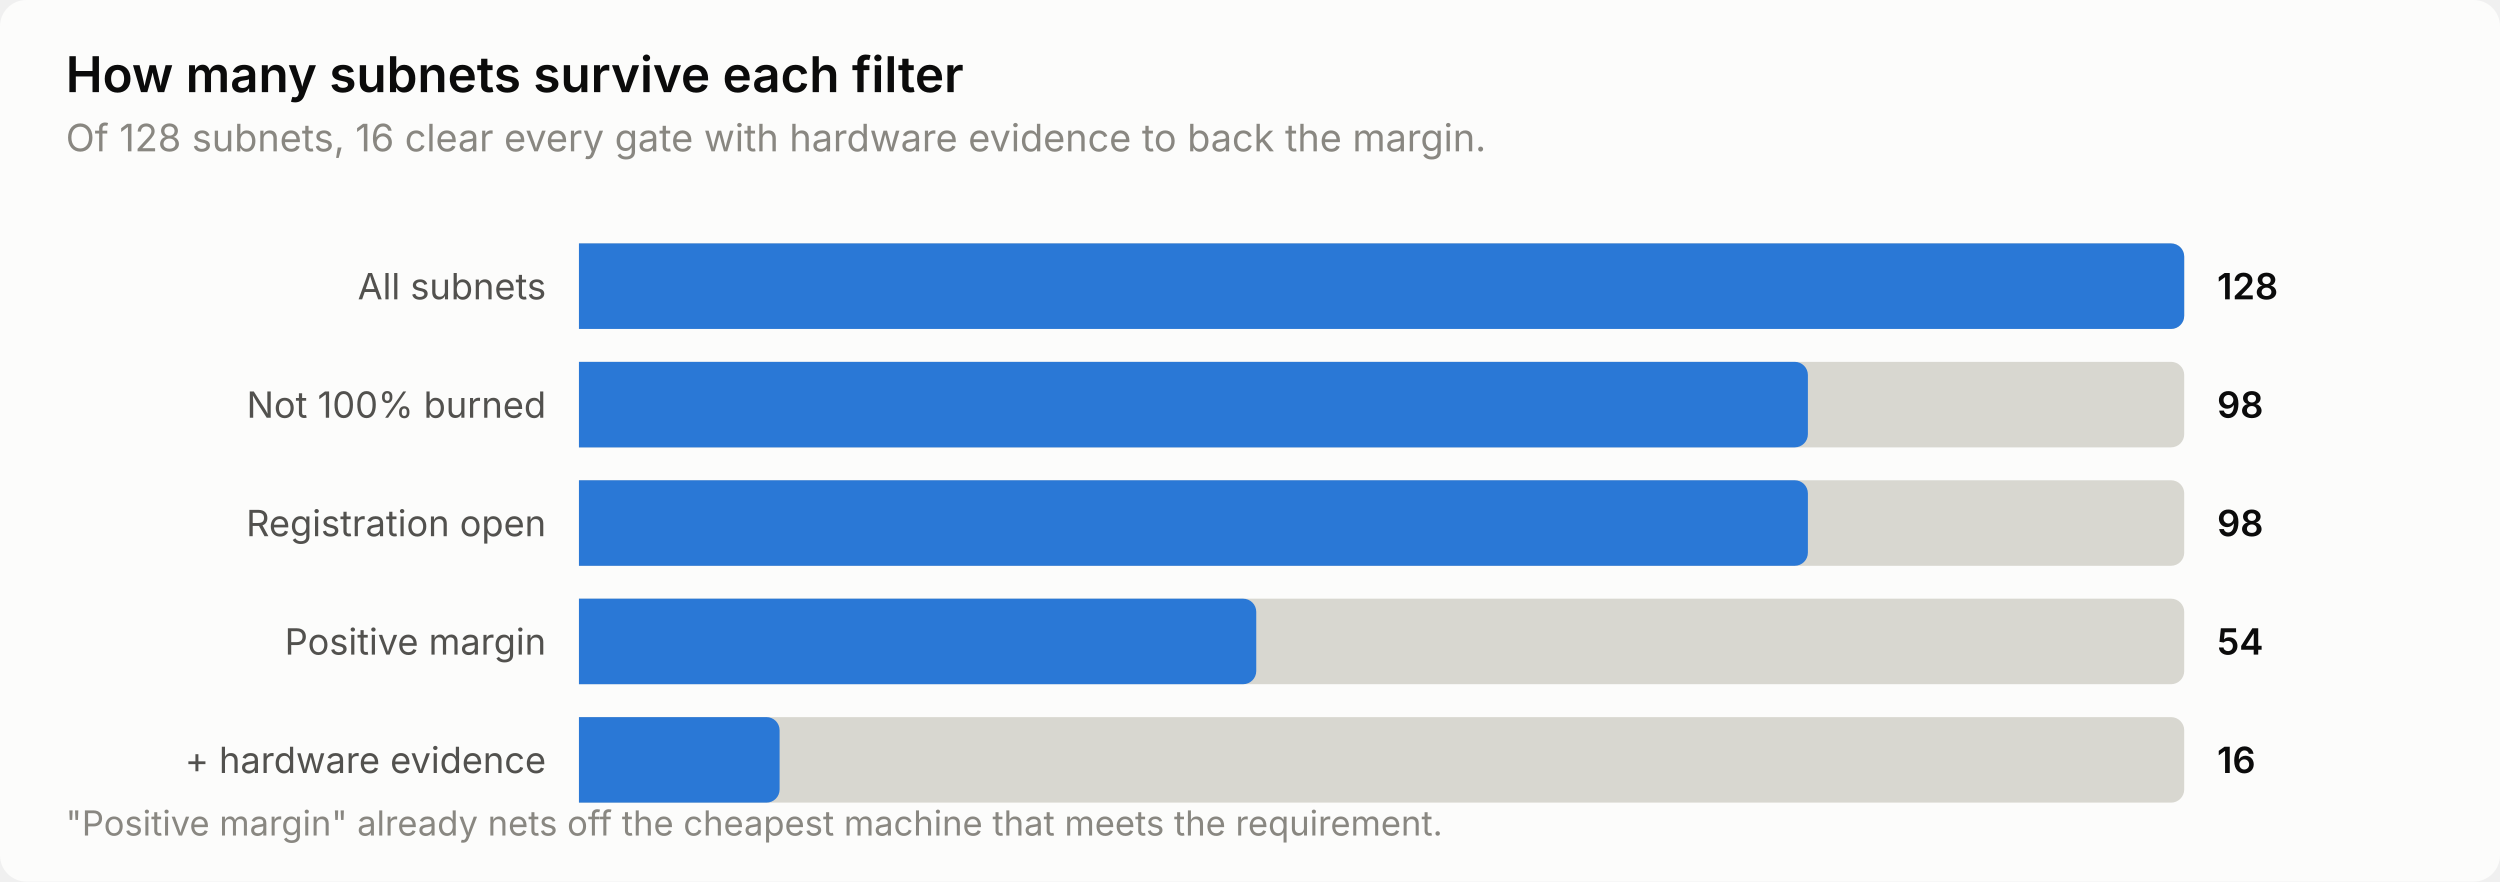
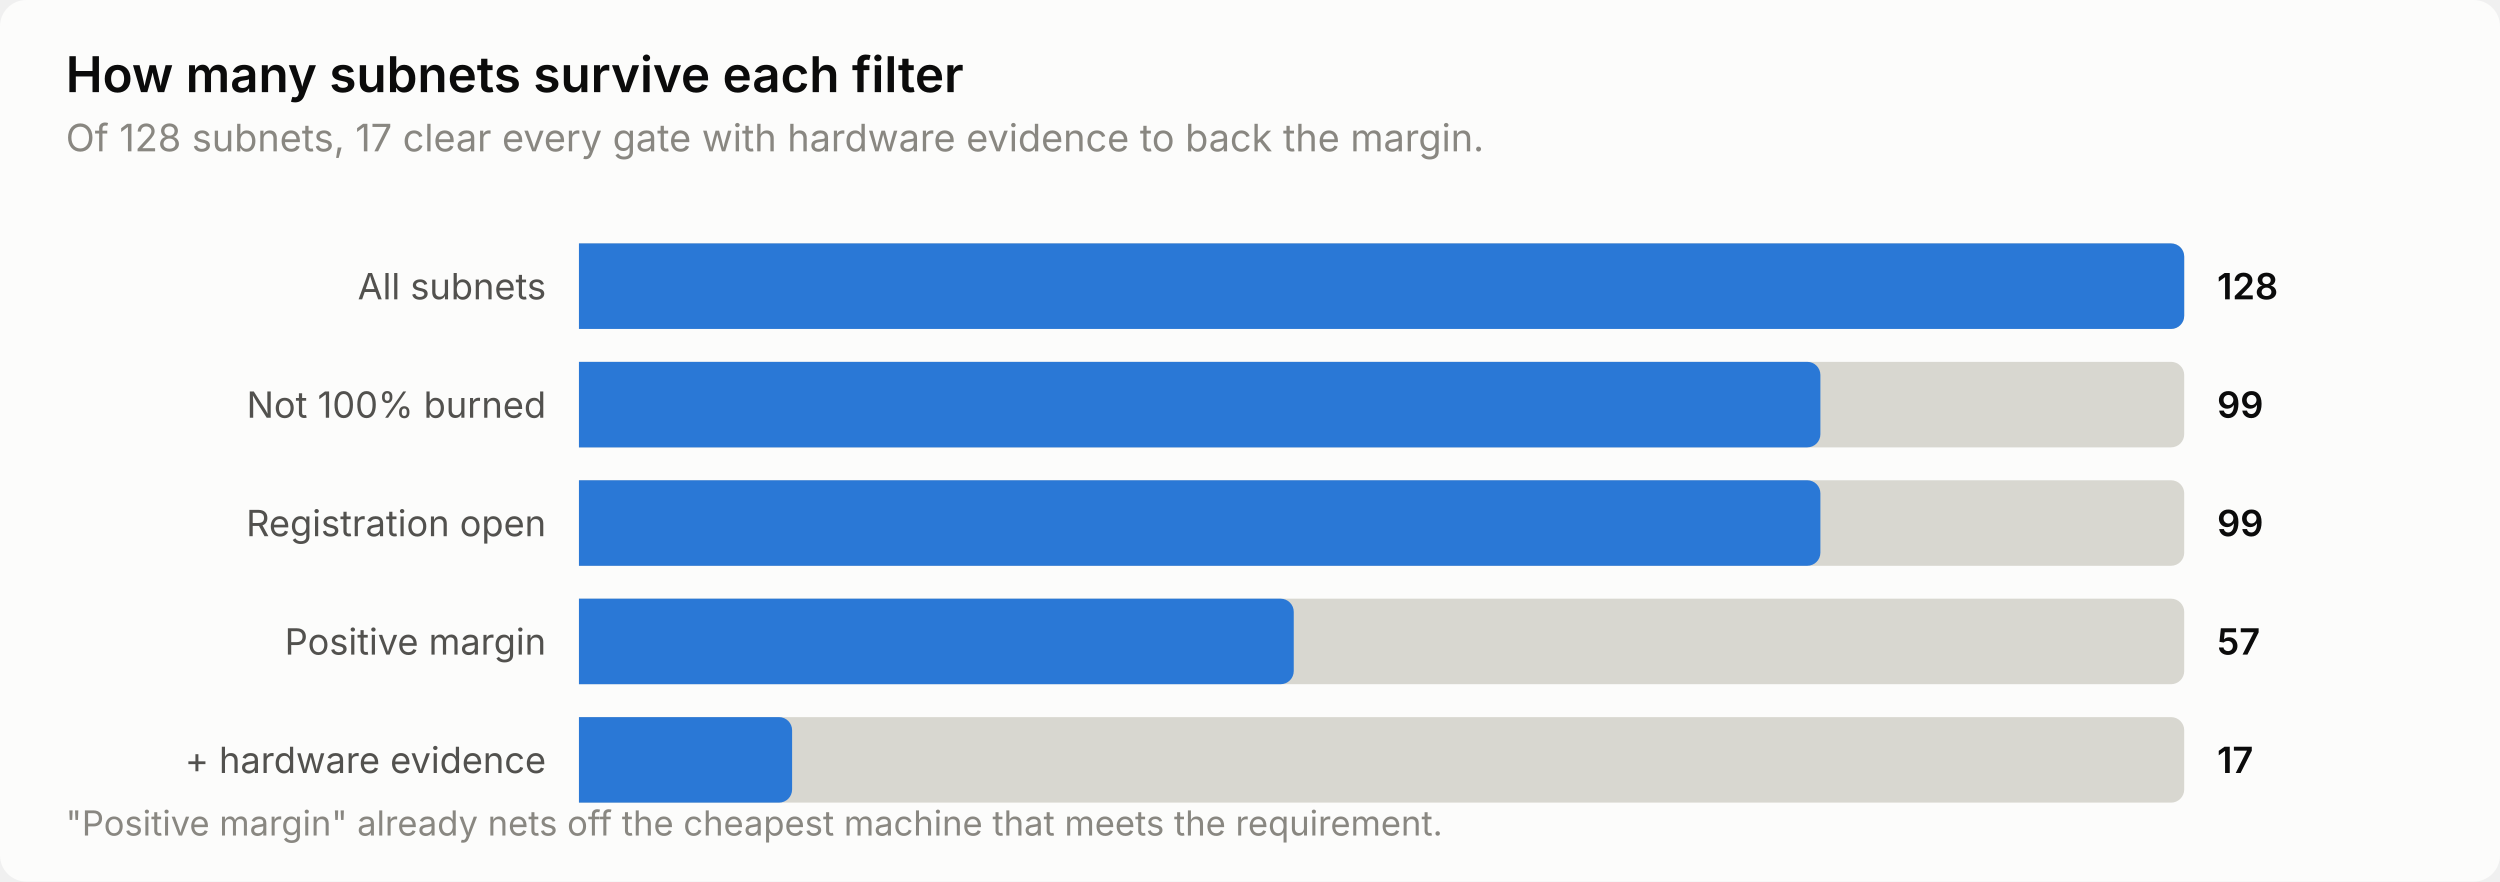
<svg xmlns="http://www.w3.org/2000/svg" width="760" height="268" viewBox="0 0 760 268" role="img" aria-label="How many subnets survive each filter">
  <style>
    text { font-family: system-ui, -apple-system, 'Segoe UI', sans-serif; }
    .t-title { font-size: 15px; font-weight: 600; }
    .t-sub { font-size: 11.5px; }
    .t-lab { font-size: 11px; }
    .t-val { font-size: 11px; font-weight: 600; font-variant-numeric: tabular-nums; }
    .t-tick { font-size: 10.5px; font-variant-numeric: tabular-nums; }

    .surface { fill: #fcfcfb; }
    .ink { fill: #0b0b0b; }
    .ink2 { fill: #52514e; }
    .muted { fill: #898781; }
    .grid { stroke: #e1e0d9; }
    .axis { stroke: #c3c2b7; }
    .accent { fill: #2a78d6; }
    .critical { fill: #d03b3b; }
    .deemph { fill: #d8d7d0; }

    @media (prefers-color-scheme: dark) {
      .surface { fill: #1a1a19; }
      .ink { fill: #ffffff; }
      .ink2 { fill: #c3c2b7; }
      .muted { fill: #898781; }
      .grid { stroke: #2c2c2a; }
      .axis { stroke: #383835; }
      .accent { fill: #3987e5; }
      .deemph { fill: #3a3a37; }
    }
</style>
  <rect class="surface" width="760" height="268" rx="8" />
  <text class="ink t-title" x="20" y="28">How many subnets survive each filter</text>
-   <text class="muted t-sub" x="20" y="46">Of 128 subnets, 16 clear every gate with hardware evidence to back the margin.</text>
+   <text class="muted t-sub" x="20" y="46">Of 128 subnets, 17 clear every gate with hardware evidence to back the margin.</text>
  <text class="ink2 t-lab" x="166" y="91" text-anchor="end">All subnets</text>
  <path class="deemph" d="M176.0,74.0 H660.0 a4.0,4.0 0 0 1 4.0,4.0 V96.0 a4.0,4.0 0 0 1 -4.0,4.0 H176.0 Z" />
  <path class="accent" d="M176.0,74.0 H660.0 a4.0,4.0 0 0 1 4.0,4.0 V96.0 a4.0,4.0 0 0 1 -4.0,4.0 H176.0 Z" />
  <text class="ink t-val" x="674" y="91">128</text>
  <text class="ink2 t-lab" x="166" y="127" text-anchor="end">Not 100% burned</text>
  <path class="deemph" d="M176.0,110.0 H660.0 a4.0,4.0 0 0 1 4.0,4.0 V132.0 a4.0,4.0 0 0 1 -4.0,4.0 H176.0 Z" />
-   <path class="accent" d="M176.0,110.0 H545.6 a4.0,4.0 0 0 1 4.0,4.0 V132.0 a4.0,4.0 0 0 1 -4.0,4.0 H176.0 Z" />
-   <text class="ink t-val" x="674" y="127">98</text>
+   <path class="accent" d="M176.0,110.0 H549.4 a4.0,4.0 0 0 1 4.0,4.0 V132.0 a4.0,4.0 0 0 1 -4.0,4.0 H176.0 Z" />
+   <text class="ink t-val" x="674" y="127">99</text>
  <text class="ink2 t-lab" x="166" y="163" text-anchor="end">Registration open</text>
  <path class="deemph" d="M176.0,146.0 H660.0 a4.0,4.0 0 0 1 4.0,4.0 V168.0 a4.0,4.0 0 0 1 -4.0,4.0 H176.0 Z" />
-   <path class="accent" d="M176.0,146.0 H545.6 a4.0,4.0 0 0 1 4.0,4.0 V168.0 a4.0,4.0 0 0 1 -4.0,4.0 H176.0 Z" />
-   <text class="ink t-val" x="674" y="163">98</text>
+   <path class="accent" d="M176.0,146.0 H549.4 a4.0,4.0 0 0 1 4.0,4.0 V168.0 a4.0,4.0 0 0 1 -4.0,4.0 H176.0 Z" />
+   <text class="ink t-val" x="674" y="163">99</text>
  <text class="ink2 t-lab" x="166" y="199" text-anchor="end">Positive margin</text>
  <path class="deemph" d="M176.0,182.0 H660.0 a4.0,4.0 0 0 1 4.0,4.0 V204.0 a4.0,4.0 0 0 1 -4.0,4.0 H176.0 Z" />
-   <path class="accent" d="M176.0,182.0 H377.9 a4.0,4.0 0 0 1 4.0,4.0 V204.0 a4.0,4.0 0 0 1 -4.0,4.0 H176.0 Z" />
-   <text class="ink t-val" x="674" y="199">54</text>
+   <path class="accent" d="M176.0,182.0 H389.3 a4.0,4.0 0 0 1 4.0,4.0 V204.0 a4.0,4.0 0 0 1 -4.0,4.0 H176.0 Z" />
+   <text class="ink t-val" x="674" y="199">57</text>
  <text class="ink2 t-lab" x="166" y="235" text-anchor="end">+ hardware evidence</text>
  <path class="deemph" d="M176.0,218.0 H660.0 a4.0,4.0 0 0 1 4.0,4.0 V240.0 a4.0,4.0 0 0 1 -4.0,4.0 H176.0 Z" />
-   <path class="accent" d="M176.0,218.0 H233.0 a4.0,4.0 0 0 1 4.0,4.0 V240.0 a4.0,4.0 0 0 1 -4.0,4.0 H176.0 Z" />
-   <text class="ink t-val" x="674" y="235">16</text>
+   <path class="accent" d="M176.0,218.0 H236.8 a4.0,4.0 0 0 1 4.0,4.0 V240.0 a4.0,4.0 0 0 1 -4.0,4.0 H176.0 Z" />
+   <text class="ink t-val" x="674" y="235">17</text>
  <text class="muted t-tick" x="20" y="254">"Positive margin" already nets off the cheapest machine that meets the requirement.</text>
</svg>
